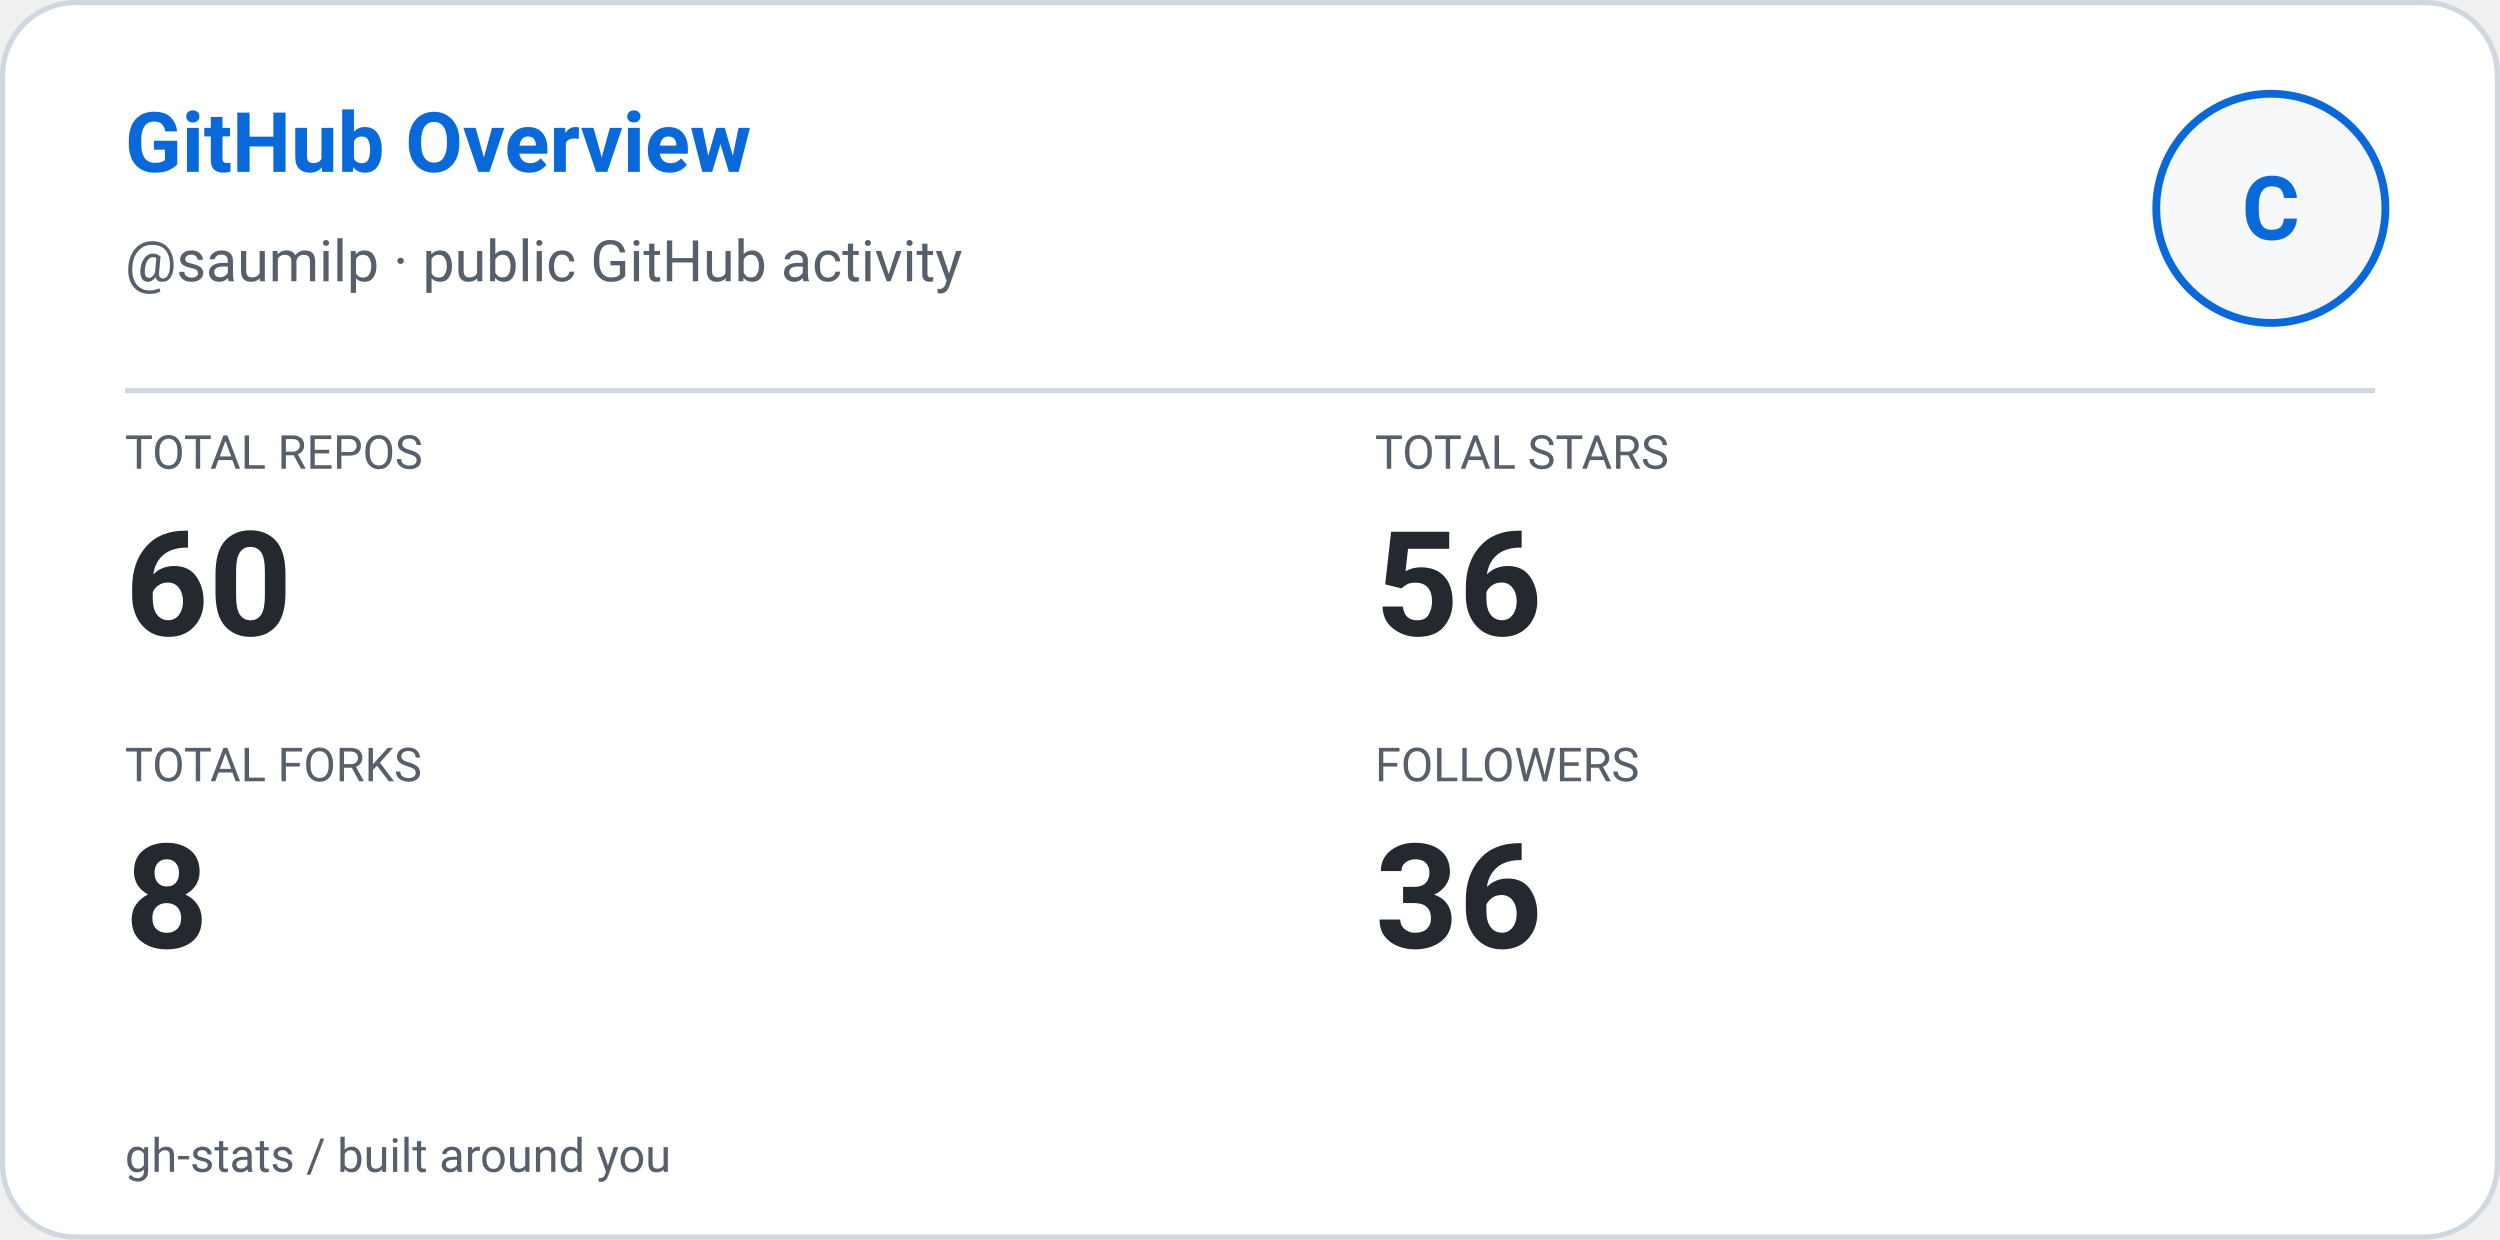
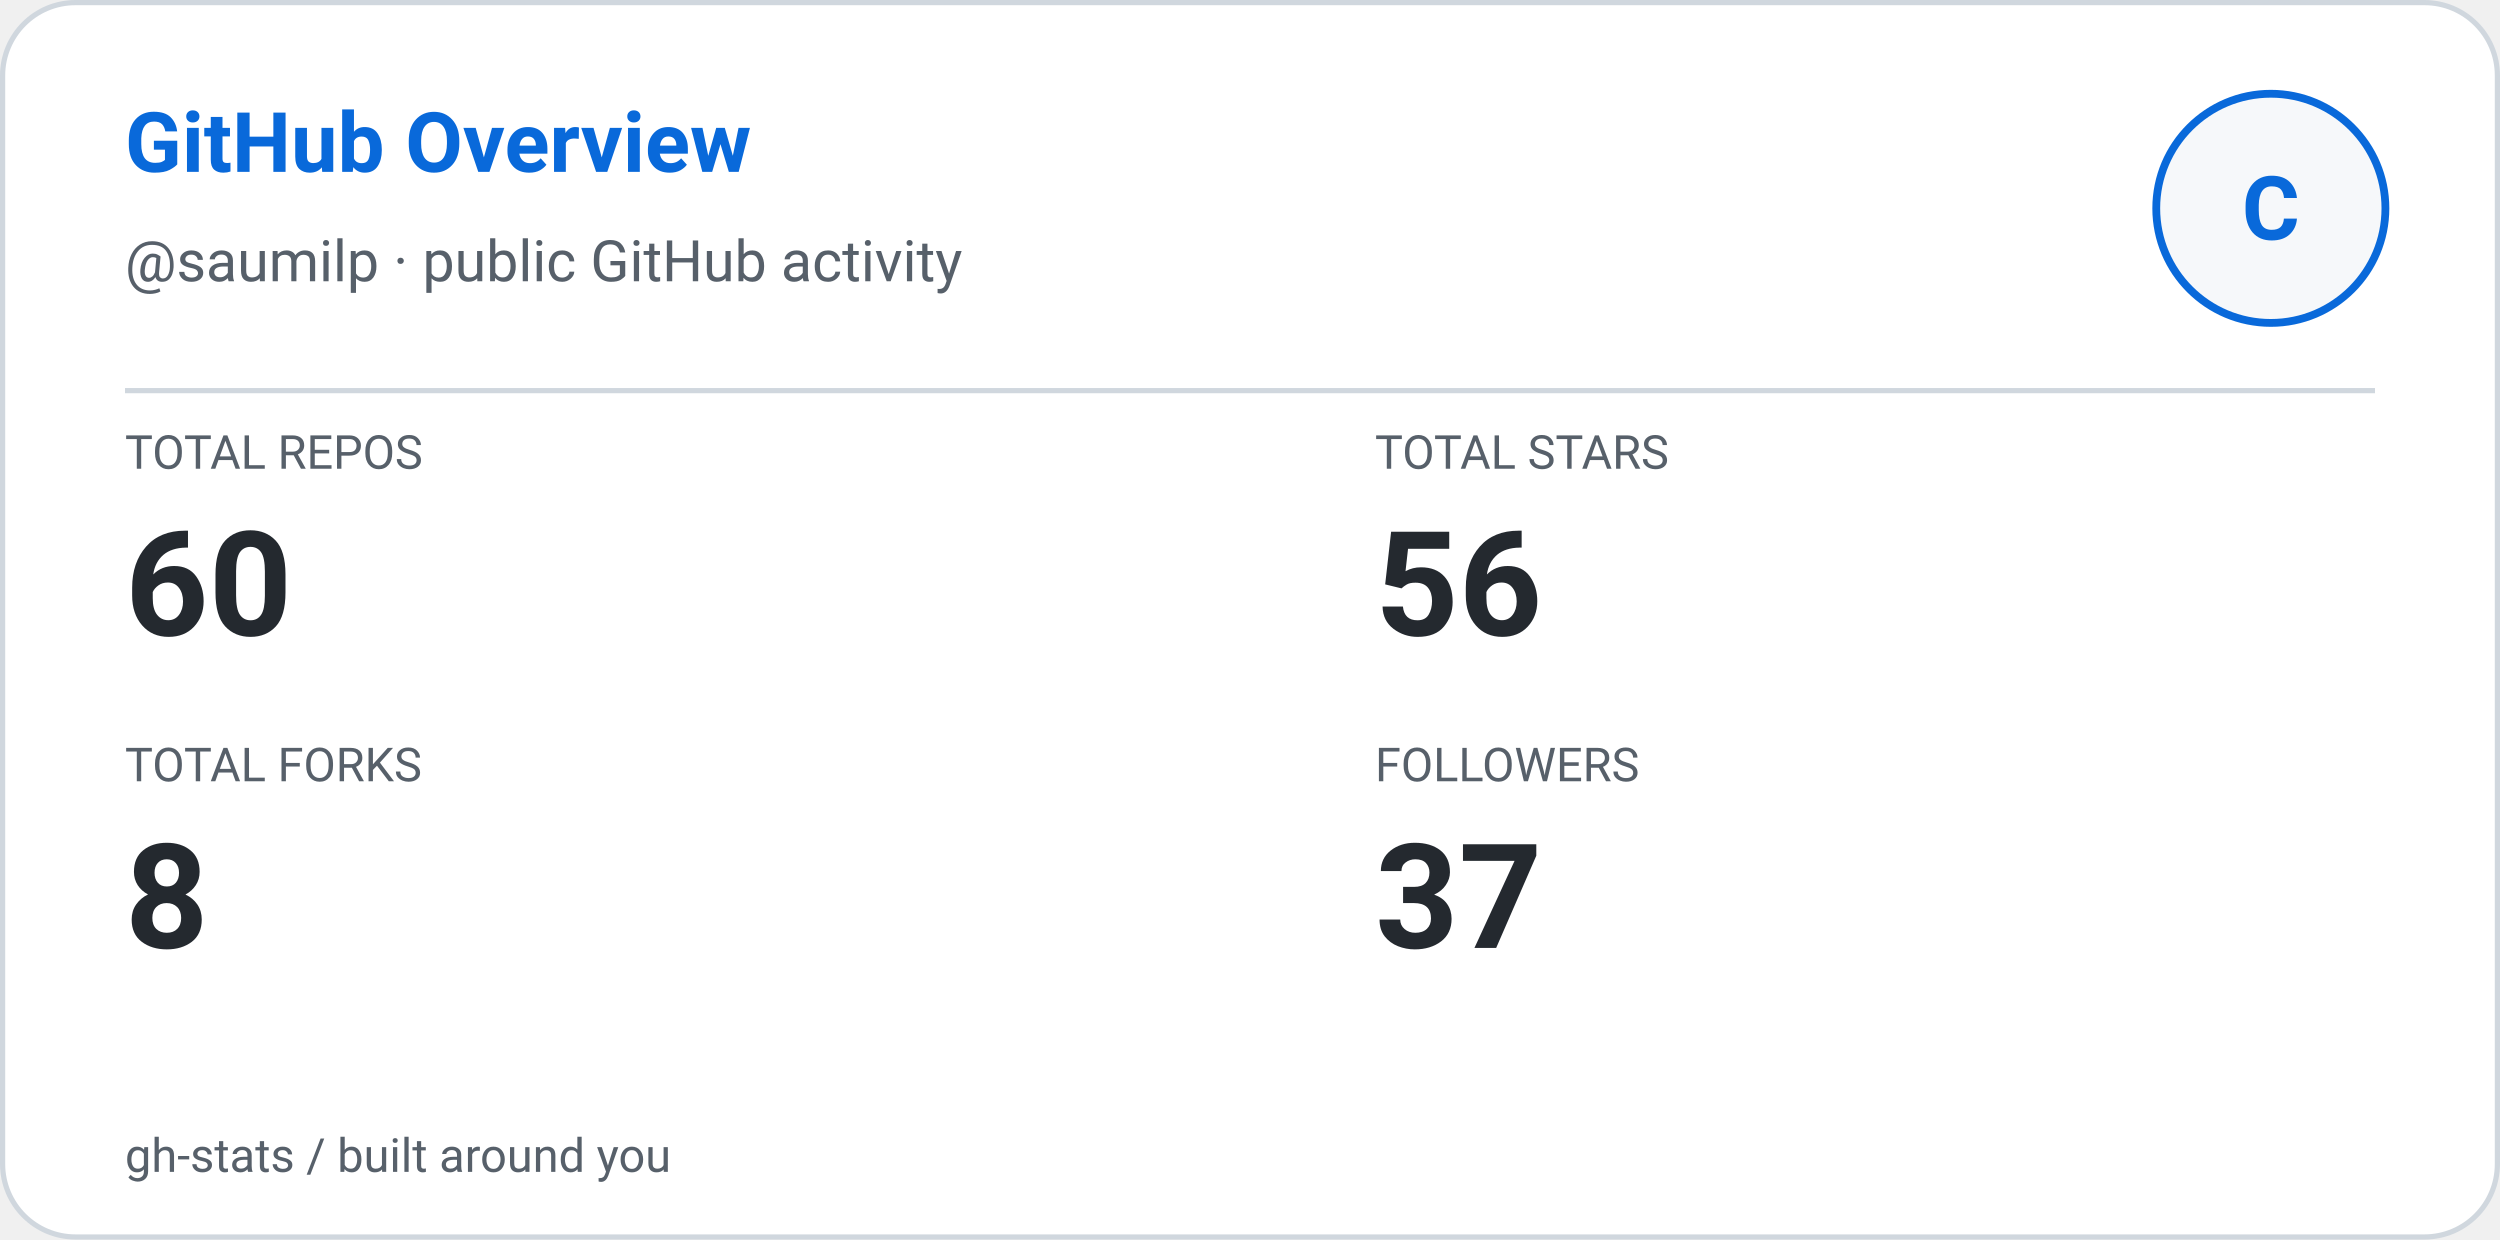
<svg xmlns="http://www.w3.org/2000/svg" width="480" height="238" viewBox="0 0 480 238" role="img" aria-label="GitHub Overview: saumilp">
  <defs>
    <style>
      
      @keyframes ghstatsGrow { from { transform: scaleX(0); } to { transform: scaleX(1); } }
      .ghstats-bar-fill { transform-box: fill-box; transform-origin: left center; animation: ghstatsGrow 900ms cubic-bezier(.2,.8,.2,1) both; }
      @media (prefers-reduced-motion: reduce) { .ghstats-bar-fill { animation: none; } }
    
    </style>
  </defs>
  <rect x="0.5" y="0.5" width="479" height="237" rx="14" fill="#ffffff" stroke="#d0d7de" stroke-width="1" />
  <text x="24" y="33" fill="#0969da" font-size="16" font-weight="650" font-family="ui-sans-serif,system-ui,-apple-system,Segoe UI,Roboto,Helvetica,Arial">GitHub Overview</text>
  <text x="24" y="54" fill="#57606a" font-size="11" font-weight="400" font-family="ui-sans-serif,system-ui,-apple-system,Segoe UI,Roboto,Helvetica,Arial">@saumilp · public GitHub activity</text>
  <circle cx="436" cy="40" r="22" fill="#f6f8fa" stroke="#0969da" stroke-width="1.5" />
  <g text-anchor="middle">
    <text x="436" y="46" fill="#0969da" font-size="17" font-weight="700" font-family="ui-sans-serif,system-ui,-apple-system,Segoe UI,Roboto,Helvetica,Arial">C</text>
  </g>
  <path d="M24 75H456" stroke="#d0d7de" />
  <text x="24" y="90" fill="#57606a" font-size="9" font-weight="400" font-family="ui-sans-serif,system-ui,-apple-system,Segoe UI,Roboto,Helvetica,Arial">TOTAL REPOS</text>
  <text x="24" y="122" fill="#24292f" font-size="28" font-weight="600" font-family="ui-sans-serif,system-ui,-apple-system,Segoe UI,Roboto,Helvetica,Arial">60</text>
  <text x="264" y="90" fill="#57606a" font-size="9" font-weight="400" font-family="ui-sans-serif,system-ui,-apple-system,Segoe UI,Roboto,Helvetica,Arial">TOTAL STARS</text>
  <text x="264" y="122" fill="#24292f" font-size="28" font-weight="600" font-family="ui-sans-serif,system-ui,-apple-system,Segoe UI,Roboto,Helvetica,Arial">56</text>
  <text x="24" y="150" fill="#57606a" font-size="9" font-weight="400" font-family="ui-sans-serif,system-ui,-apple-system,Segoe UI,Roboto,Helvetica,Arial">TOTAL FORKS</text>
  <text x="24" y="182" fill="#24292f" font-size="28" font-weight="600" font-family="ui-sans-serif,system-ui,-apple-system,Segoe UI,Roboto,Helvetica,Arial">8</text>
  <text x="264" y="150" fill="#57606a" font-size="9" font-weight="400" font-family="ui-sans-serif,system-ui,-apple-system,Segoe UI,Roboto,Helvetica,Arial">FOLLOWERS</text>
-   <text x="264" y="182" fill="#24292f" font-size="28" font-weight="600" font-family="ui-sans-serif,system-ui,-apple-system,Segoe UI,Roboto,Helvetica,Arial">36</text>
+   <text x="264" y="182" fill="#24292f" font-size="28" font-weight="600" font-family="ui-sans-serif,system-ui,-apple-system,Segoe UI,Roboto,Helvetica,Arial">37</text>
  <text x="24" y="225" fill="#57606a" font-size="9" font-weight="400" font-family="ui-sans-serif,system-ui,-apple-system,Segoe UI,Roboto,Helvetica,Arial">gh-stats  /  built around you</text>
</svg>
